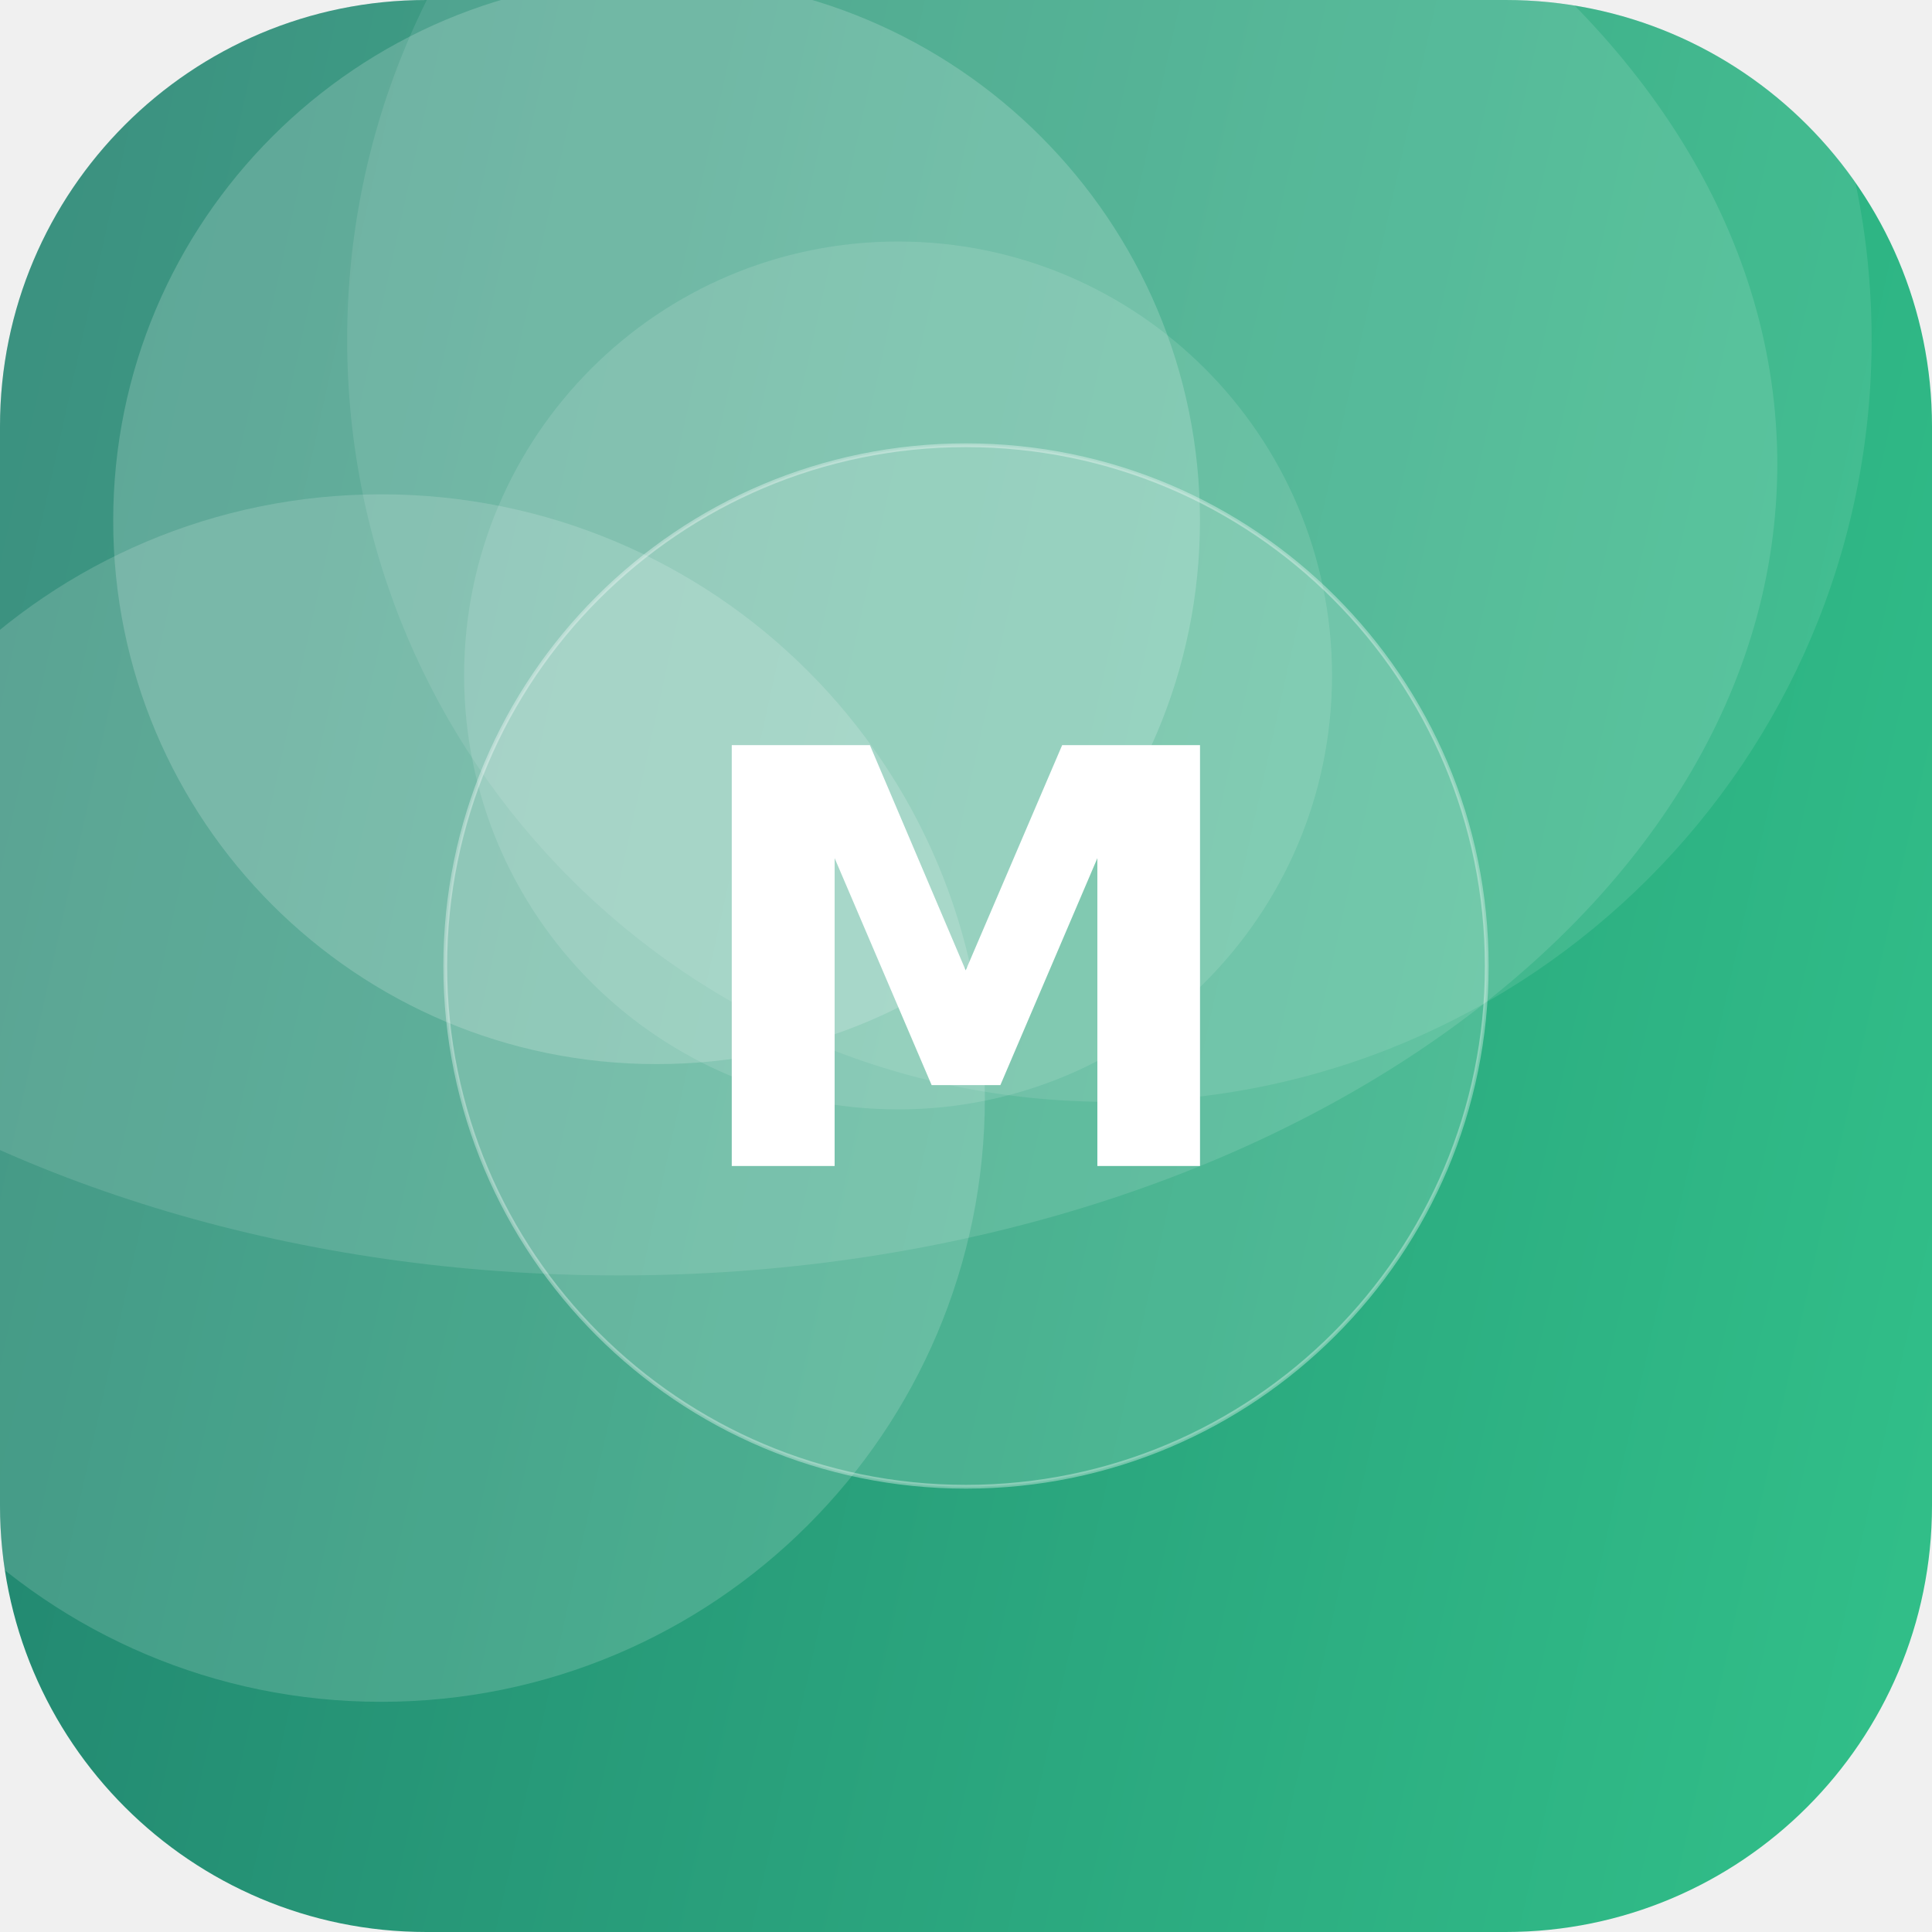
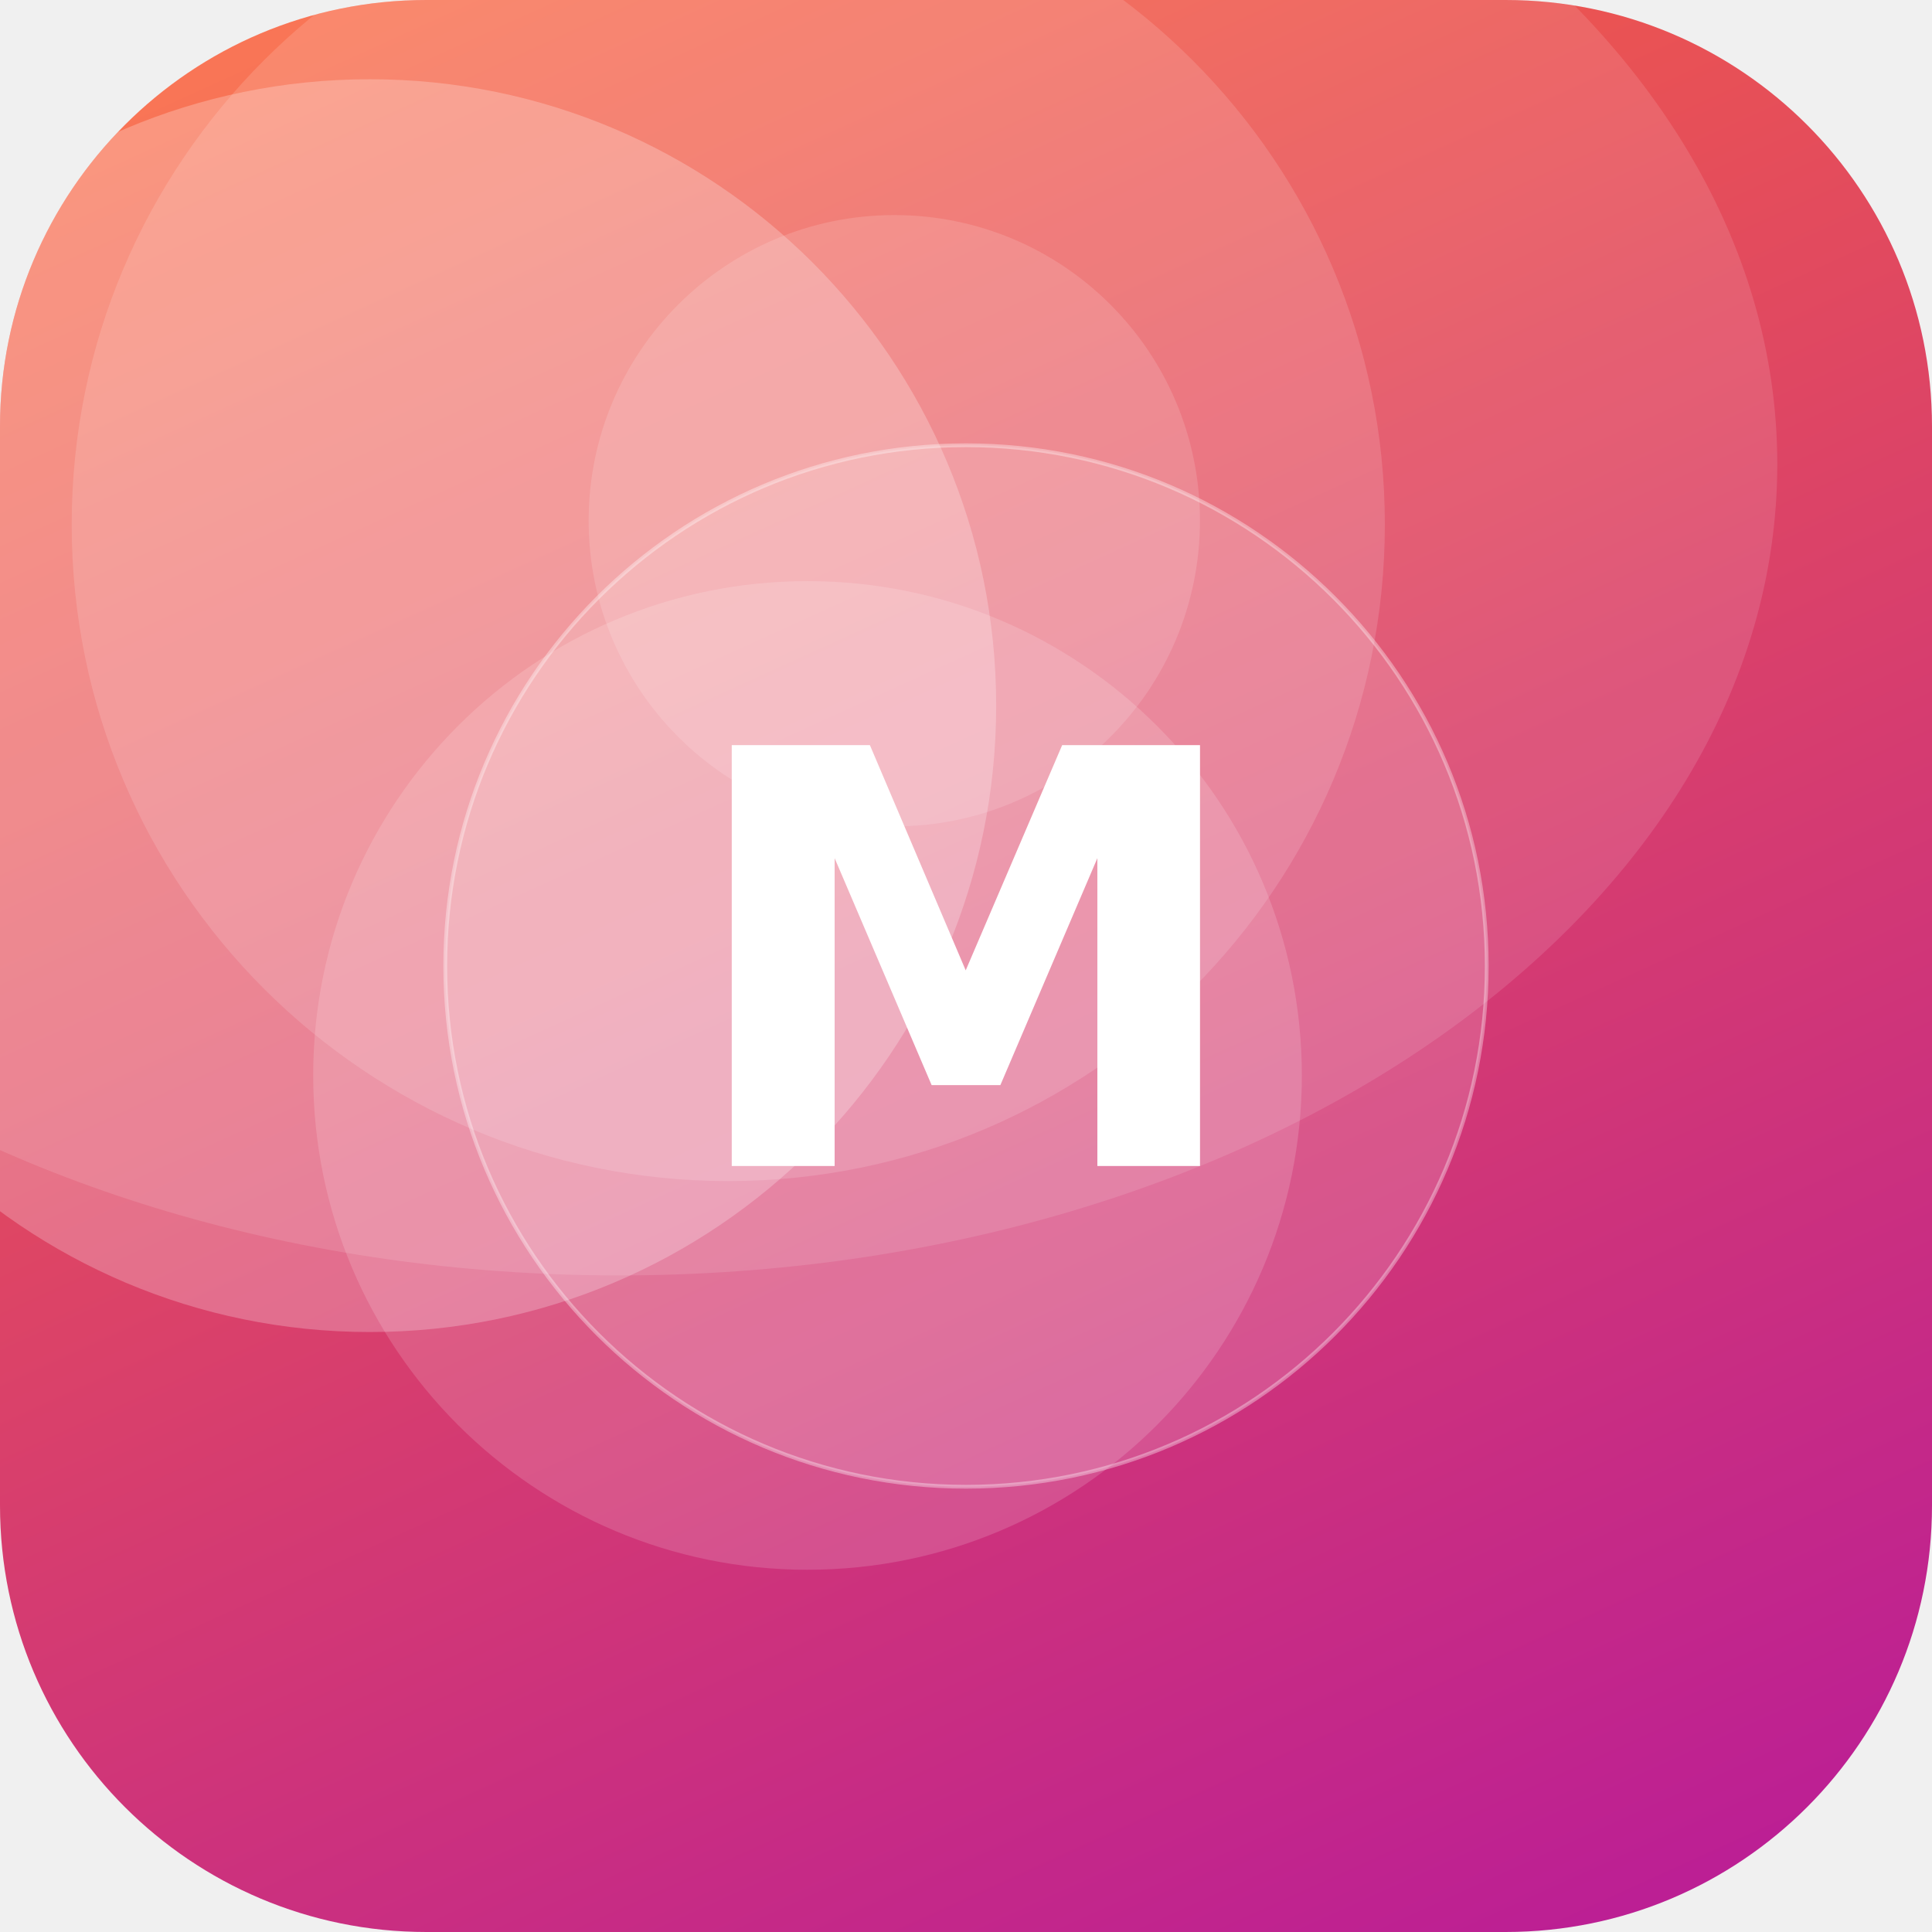
<svg xmlns="http://www.w3.org/2000/svg" width="512" height="512" viewBox="0 0 512 512">
  <defs>
-     <linearGradient id="g" x1="0" y1="0" x2="1" y2="1" gradientTransform="rotate(149 0.5 0.5)">
-       <stop offset="0" stop-color="#33C78C" />
-       <stop offset="1" stop-color="#1F7A6B" />
+     <linearGradient id="g" x1="0" y1="0" x2="1" y2="1" gradientTransform="rotate(21 0.5 0.5)">
+       <stop offset="0" stop-color="#FF6B35" />
+       <stop offset="1" stop-color="#B5179E" />
    </linearGradient>
    <clipPath id="c">
      <rect width="512" height="512" rx="113" />
    </clipPath>
  </defs>
  <g clip-path="url(#c)">
    <rect width="512" height="512" fill="url(#g)" />
-     <circle cx="101" cy="291" r="160" fill="#FFFFFF" fill-opacity="0.16" />
-     <circle cx="238" cy="179" r="115" fill="#FFFFFF" fill-opacity="0.12" />
-     <circle cx="294" cy="90" r="202" fill="#FFFFFF" fill-opacity="0.10" />
-     <circle cx="174" cy="138" r="144" fill="#FFFFFF" fill-opacity="0.18" />
+     <circle cx="214" cy="285" r="131" fill="#FFFFFF" fill-opacity="0.15" />
+     <circle cx="237" cy="138" r="81" fill="#FFFFFF" fill-opacity="0.14" />
+     <circle cx="193" cy="139" r="174" fill="#FFFFFF" fill-opacity="0.14" />
+     <circle cx="98" cy="187" r="166" fill="#FFFFFF" fill-opacity="0.24" />
    <ellipse cx="164" cy="123" rx="307" ry="215" fill="#FFFFFF" fill-opacity="0.12" />
    <circle cx="256" cy="256" r="138" fill="#FFFFFF" fill-opacity="0.16" stroke="#FFFFFF" stroke-opacity="0.35" />
    <text x="50%" y="50%" dy="53" text-anchor="middle" font-family="DejaVu Sans, Helvetica, Arial, sans-serif" font-weight="bold" font-size="153" fill="#FFFFFF">M</text>
  </g>
</svg>
